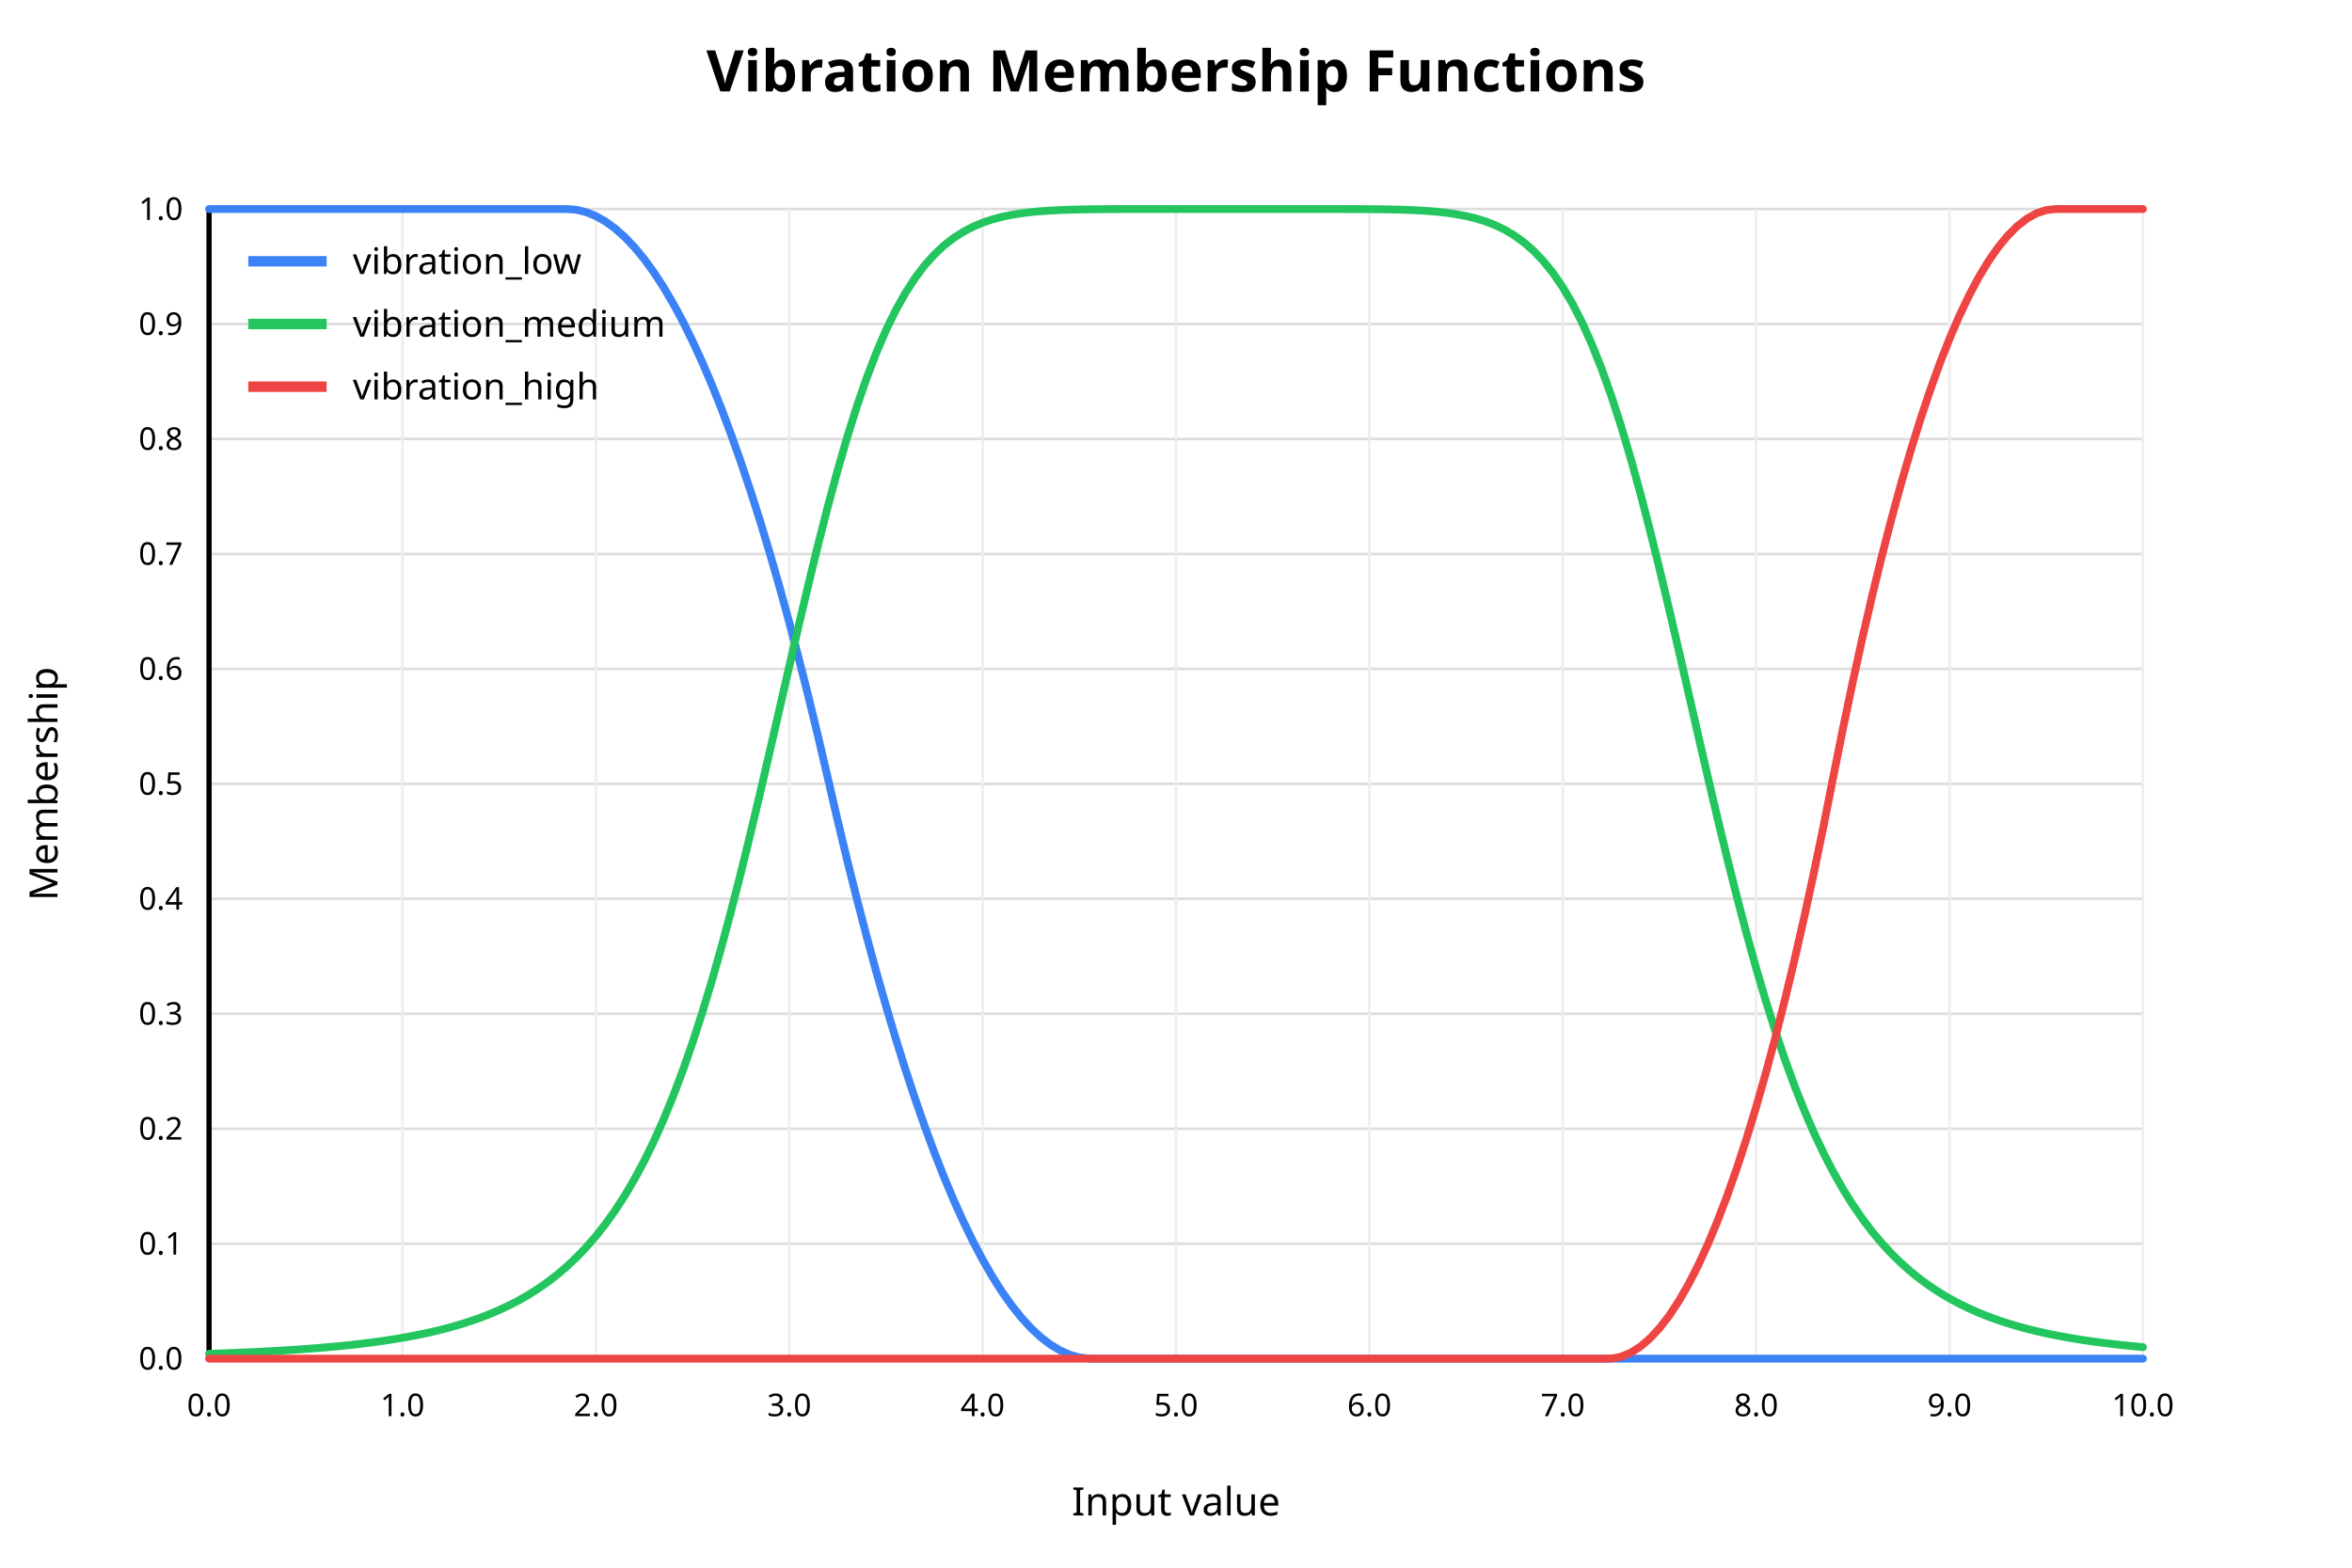
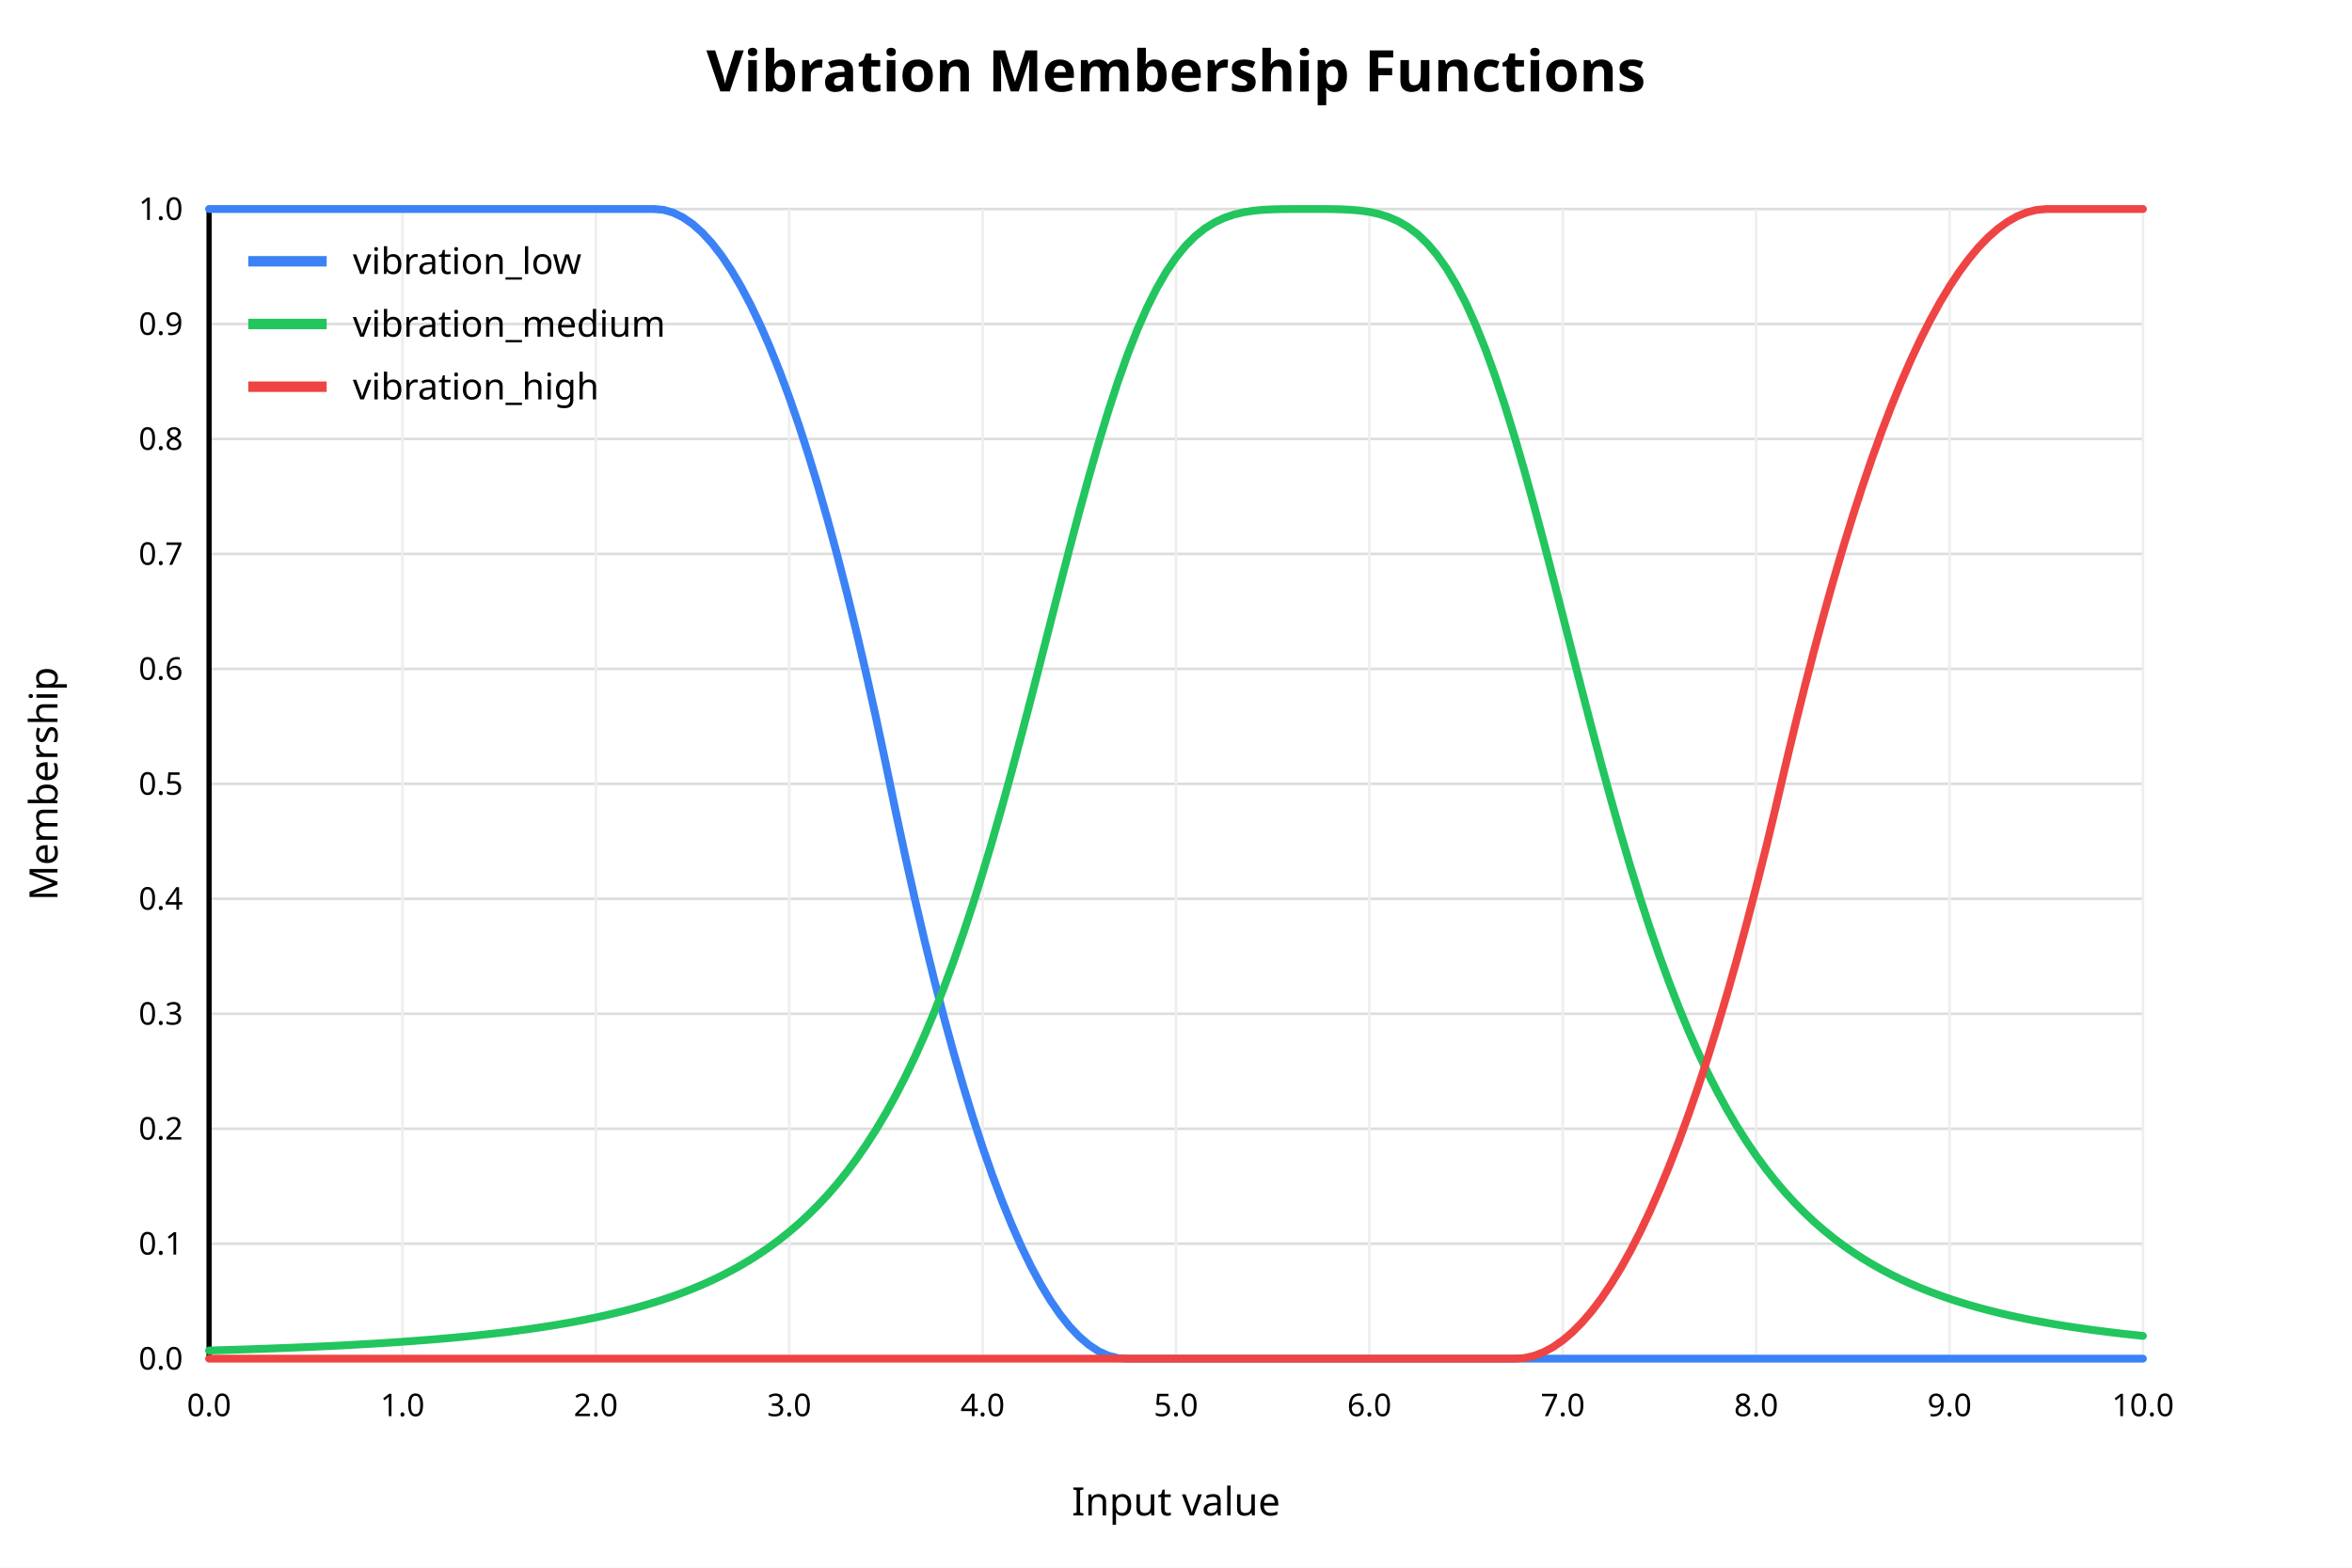
<svg xmlns="http://www.w3.org/2000/svg" width="900" height="600" viewBox="0 0 900 600">
  <rect x="0" y="0" width="900" height="600" fill="white" />
  <text x="450" y="35" text-anchor="middle" font-family="sans-serif" font-size="22" font-weight="bold" fill="black">Vibration Membership Functions</text>
  <line x1="80" y1="520.00" x2="820" y2="520.00" stroke="#dddddd" stroke-width="1" />
  <text x="70" y="520.00" text-anchor="end" dominant-baseline="middle" font-family="sans-serif" font-size="12" fill="black">0.0</text>
  <line x1="80" y1="476.00" x2="820" y2="476.00" stroke="#dddddd" stroke-width="1" />
  <text x="70" y="476.00" text-anchor="end" dominant-baseline="middle" font-family="sans-serif" font-size="12" fill="black">0.1</text>
  <line x1="80" y1="432.00" x2="820" y2="432.00" stroke="#dddddd" stroke-width="1" />
  <text x="70" y="432.00" text-anchor="end" dominant-baseline="middle" font-family="sans-serif" font-size="12" fill="black">0.2</text>
  <line x1="80" y1="388.00" x2="820" y2="388.00" stroke="#dddddd" stroke-width="1" />
  <text x="70" y="388.00" text-anchor="end" dominant-baseline="middle" font-family="sans-serif" font-size="12" fill="black">0.3</text>
  <line x1="80" y1="344.00" x2="820" y2="344.00" stroke="#dddddd" stroke-width="1" />
  <text x="70" y="344.00" text-anchor="end" dominant-baseline="middle" font-family="sans-serif" font-size="12" fill="black">0.4</text>
  <line x1="80" y1="300.00" x2="820" y2="300.00" stroke="#dddddd" stroke-width="1" />
  <text x="70" y="300.00" text-anchor="end" dominant-baseline="middle" font-family="sans-serif" font-size="12" fill="black">0.5</text>
  <line x1="80" y1="256.00" x2="820" y2="256.00" stroke="#dddddd" stroke-width="1" />
  <text x="70" y="256.00" text-anchor="end" dominant-baseline="middle" font-family="sans-serif" font-size="12" fill="black">0.6</text>
  <line x1="80" y1="212.00" x2="820" y2="212.00" stroke="#dddddd" stroke-width="1" />
  <text x="70" y="212.00" text-anchor="end" dominant-baseline="middle" font-family="sans-serif" font-size="12" fill="black">0.7</text>
  <line x1="80" y1="168.00" x2="820" y2="168.00" stroke="#dddddd" stroke-width="1" />
  <text x="70" y="168.00" text-anchor="end" dominant-baseline="middle" font-family="sans-serif" font-size="12" fill="black">0.8</text>
  <line x1="80" y1="124.00" x2="820" y2="124.00" stroke="#dddddd" stroke-width="1" />
  <text x="70" y="124.00" text-anchor="end" dominant-baseline="middle" font-family="sans-serif" font-size="12" fill="black">0.9</text>
  <line x1="80" y1="80.00" x2="820" y2="80.00" stroke="#dddddd" stroke-width="1" />
  <text x="70" y="80.00" text-anchor="end" dominant-baseline="middle" font-family="sans-serif" font-size="12" fill="black">1.0</text>
  <line x1="80.00" y1="80" x2="80.00" y2="520" stroke="#eeeeee" stroke-width="1" />
  <text x="80.00" y="542" text-anchor="middle" font-family="sans-serif" font-size="12" fill="black">0.0</text>
  <line x1="154.00" y1="80" x2="154.00" y2="520" stroke="#eeeeee" stroke-width="1" />
  <text x="154.00" y="542" text-anchor="middle" font-family="sans-serif" font-size="12" fill="black">1.0</text>
  <line x1="228.00" y1="80" x2="228.00" y2="520" stroke="#eeeeee" stroke-width="1" />
  <text x="228.00" y="542" text-anchor="middle" font-family="sans-serif" font-size="12" fill="black">2.0</text>
  <line x1="302.00" y1="80" x2="302.00" y2="520" stroke="#eeeeee" stroke-width="1" />
  <text x="302.00" y="542" text-anchor="middle" font-family="sans-serif" font-size="12" fill="black">3.0</text>
  <line x1="376.00" y1="80" x2="376.00" y2="520" stroke="#eeeeee" stroke-width="1" />
  <text x="376.00" y="542" text-anchor="middle" font-family="sans-serif" font-size="12" fill="black">4.0</text>
  <line x1="450.00" y1="80" x2="450.00" y2="520" stroke="#eeeeee" stroke-width="1" />
  <text x="450.00" y="542" text-anchor="middle" font-family="sans-serif" font-size="12" fill="black">5.0</text>
  <line x1="524.00" y1="80" x2="524.00" y2="520" stroke="#eeeeee" stroke-width="1" />
  <text x="524.00" y="542" text-anchor="middle" font-family="sans-serif" font-size="12" fill="black">6.0</text>
  <line x1="598.00" y1="80" x2="598.00" y2="520" stroke="#eeeeee" stroke-width="1" />
  <text x="598.00" y="542" text-anchor="middle" font-family="sans-serif" font-size="12" fill="black">7.0</text>
  <line x1="672.00" y1="80" x2="672.00" y2="520" stroke="#eeeeee" stroke-width="1" />
  <text x="672.00" y="542" text-anchor="middle" font-family="sans-serif" font-size="12" fill="black">8.0</text>
  <line x1="746.00" y1="80" x2="746.00" y2="520" stroke="#eeeeee" stroke-width="1" />
  <text x="746.00" y="542" text-anchor="middle" font-family="sans-serif" font-size="12" fill="black">9.0</text>
  <line x1="820.00" y1="80" x2="820.00" y2="520" stroke="#eeeeee" stroke-width="1" />
  <text x="820.00" y="542" text-anchor="middle" font-family="sans-serif" font-size="12" fill="black">10.0</text>
  <line x1="80" y1="520" x2="820" y2="520" stroke="black" stroke-width="2" />
  <line x1="80" y1="80" x2="80" y2="520" stroke="black" stroke-width="2" />
  <text x="450" y="580" text-anchor="middle" font-family="sans-serif" font-size="15" fill="black">Input value</text>
  <text x="22" y="300" text-anchor="middle" font-family="sans-serif" font-size="15" fill="black" transform="rotate(-90 22 300)">Membership</text>
-   <polyline fill="none" stroke="#3b82f6" stroke-width="3" stroke-linejoin="round" stroke-linecap="round" points="80.00,80.00 83.70,80.00 87.40,80.00 91.10,80.00 94.80,80.00 98.50,80.00 102.20,80.00 105.90,80.00 109.60,80.00 113.30,80.00 117.00,80.00 120.70,80.00 124.40,80.00 128.10,80.00 131.80,80.00 135.50,80.00 139.20,80.00 142.90,80.00 146.60,80.00 150.30,80.00 154.00,80.00 157.70,80.00 161.40,80.00 165.10,80.00 168.80,80.00 172.50,80.00 176.20,80.00 179.90,80.00 183.60,80.00 187.30,80.00 191.00,80.00 194.70,80.00 198.40,80.00 202.10,80.00 205.80,80.00 209.50,80.00 213.20,80.00 216.90,80.00 220.60,80.30 224.30,81.20 228.00,82.70 231.70,84.79 235.40,87.48 239.10,90.77 242.80,94.66 246.50,99.14 250.20,104.22 253.90,109.90 257.60,116.18 261.30,123.06 265.00,130.53 268.70,138.60 272.40,147.27 276.10,156.54 279.80,166.40 283.50,176.86 287.20,187.92 290.90,199.58 294.60,211.84 298.30,224.69 302.00,238.14 305.70,252.19 309.40,266.83 313.10,282.08 316.80,297.92 320.50,313.91 324.20,329.30 327.90,344.10 331.60,358.30 335.30,371.91 339.00,384.92 342.70,397.32 346.40,409.14 350.10,420.35 353.80,430.97 357.50,440.98 361.20,450.40 364.90,459.23 368.60,467.45 372.30,475.08 376.00,482.11 379.70,488.54 383.40,494.37 387.10,499.61 390.80,504.25 394.50,508.29 398.20,511.73 401.90,514.58 405.60,516.82 409.30,518.47 413.00,519.53 416.70,519.98 420.40,520.00 424.10,520.00 427.80,520.00 431.50,520.00 435.20,520.00 438.90,520.00 442.60,520.00 446.30,520.00 450.00,520.00 453.70,520.00 457.40,520.00 461.10,520.00 464.80,520.00 468.50,520.00 472.20,520.00 475.90,520.00 479.60,520.00 483.30,520.00 487.00,520.00 490.70,520.00 494.40,520.00 498.10,520.00 501.80,520.00 505.50,520.00 509.20,520.00 512.90,520.00 516.60,520.00 520.30,520.00 524.00,520.00 527.70,520.00 531.40,520.00 535.10,520.00 538.80,520.00 542.50,520.00 546.20,520.00 549.90,520.00 553.60,520.00 557.30,520.00 561.00,520.00 564.70,520.00 568.40,520.00 572.10,520.00 575.80,520.00 579.50,520.00 583.20,520.00 586.90,520.00 590.60,520.00 594.30,520.00 598.00,520.00 601.70,520.00 605.40,520.00 609.10,520.00 612.80,520.00 616.50,520.00 620.20,520.00 623.90,520.00 627.60,520.00 631.30,520.00 635.00,520.00 638.70,520.00 642.40,520.00 646.10,520.00 649.80,520.00 653.50,520.00 657.20,520.00 660.90,520.00 664.60,520.00 668.30,520.00 672.00,520.00 675.70,520.00 679.40,520.00 683.10,520.00 686.80,520.00 690.50,520.00 694.20,520.00 697.90,520.00 701.60,520.00 705.30,520.00 709.00,520.00 712.70,520.00 716.40,520.00 720.10,520.00 723.80,520.00 727.50,520.00 731.20,520.00 734.90,520.00 738.60,520.00 742.30,520.00 746.00,520.00 749.70,520.00 753.40,520.00 757.10,520.00 760.80,520.00 764.50,520.00 768.20,520.00 771.90,520.00 775.60,520.00 779.30,520.00 783.00,520.00 786.70,520.00 790.40,520.00 794.10,520.00 797.80,520.00 801.50,520.00 805.20,520.00 808.90,520.00 812.60,520.00 816.30,520.00 820.00,520.00" />
+   <polyline fill="none" stroke="#3b82f6" stroke-width="3" stroke-linejoin="round" stroke-linecap="round" points="80.00,80.00 83.70,80.00 87.40,80.00 91.10,80.00 94.80,80.00 98.50,80.00 102.20,80.00 105.90,80.00 109.60,80.00 113.30,80.00 117.00,80.00 120.70,80.00 124.40,80.00 128.10,80.00 131.80,80.00 135.50,80.00 139.20,80.00 142.90,80.00 146.60,80.00 150.30,80.00 154.00,80.00 157.70,80.00 161.40,80.00 165.10,80.00 168.80,80.00 172.50,80.00 176.20,80.00 179.90,80.00 183.60,80.00 187.30,80.00 191.00,80.00 194.70,80.00 198.40,80.00 202.10,80.00 205.80,80.00 209.50,80.00 213.20,80.00 216.90,80.00 220.60,80.00 224.30,80.00 228.00,80.00 231.70,80.00 235.40,80.00 239.10,80.00 242.80,80.00 246.50,80.00 250.20,80.00 253.90,80.32 257.60,81.38 261.30,83.19 265.00,85.73 268.70,89.02 272.40,93.05 276.10,97.83 279.80,103.34 283.50,109.60 287.20,116.60 290.90,124.35 294.60,132.83 298.30,142.06 302.00,152.03 305.70,162.74 309.40,174.20 313.10,186.39 316.80,199.33 320.50,213.01 324.20,227.44 327.90,242.60 331.60,258.51 335.30,275.16 339.00,292.56 342.70,310.44 346.40,327.71 350.10,344.23 353.80,360.02 357.50,375.06 361.20,389.36 364.90,402.91 368.60,415.73 372.30,427.80 376.00,439.13 379.70,449.71 383.40,459.56 387.10,468.66 390.80,477.02 394.50,484.64 398.20,491.51 401.90,497.64 405.60,503.03 409.30,507.68 413.00,511.59 416.70,514.75 420.40,517.17 424.10,518.85 427.80,519.79 431.50,520.00 435.20,520.00 438.90,520.00 442.60,520.00 446.30,520.00 450.00,520.00 453.70,520.00 457.40,520.00 461.10,520.00 464.80,520.00 468.50,520.00 472.20,520.00 475.90,520.00 479.60,520.00 483.30,520.00 487.00,520.00 490.70,520.00 494.40,520.00 498.10,520.00 501.80,520.00 505.50,520.00 509.20,520.00 512.90,520.00 516.60,520.00 520.30,520.00 524.00,520.00 527.70,520.00 531.40,520.00 535.10,520.00 538.80,520.00 542.50,520.00 546.20,520.00 549.90,520.00 553.60,520.00 557.30,520.00 561.00,520.00 564.70,520.00 568.40,520.00 572.10,520.00 575.80,520.00 579.50,520.00 583.20,520.00 586.90,520.00 590.60,520.00 594.30,520.00 598.00,520.00 601.70,520.00 605.40,520.00 609.10,520.00 612.80,520.00 616.50,520.00 620.20,520.00 623.90,520.00 627.60,520.00 631.30,520.00 635.00,520.00 638.70,520.00 642.40,520.00 646.10,520.00 649.80,520.00 653.50,520.00 657.20,520.00 660.90,520.00 664.60,520.00 668.30,520.00 672.00,520.00 675.70,520.00 679.40,520.00 683.10,520.00 686.80,520.00 690.50,520.00 694.20,520.00 697.90,520.00 701.60,520.00 705.30,520.00 709.00,520.00 712.70,520.00 716.40,520.00 720.10,520.00 723.80,520.00 727.50,520.00 731.20,520.00 734.90,520.00 738.60,520.00 742.30,520.00 746.00,520.00 749.70,520.00 753.40,520.00 757.10,520.00 760.80,520.00 764.50,520.00 768.20,520.00 771.90,520.00 775.60,520.00 779.30,520.00 783.00,520.00 786.70,520.00 790.40,520.00 794.10,520.00 797.80,520.00 801.50,520.00 805.20,520.00 808.90,520.00 812.60,520.00 816.30,520.00 820.00,520.00" />
  <line x1="95" y1="100" x2="125" y2="100" stroke="#3b82f6" stroke-width="4" />
  <text x="135" y="100" dominant-baseline="middle" font-family="sans-serif" font-size="14" fill="black">vibration_low</text>
-   <polyline fill="none" stroke="#22c55e" stroke-width="3" stroke-linejoin="round" stroke-linecap="round" points="80.00,518.15 83.70,518.02 87.40,517.88 91.10,517.73 94.80,517.57 98.50,517.40 102.20,517.21 105.90,517.01 109.60,516.79 113.30,516.55 117.00,516.29 120.70,516.00 124.40,515.70 128.10,515.37 131.80,515.00 135.50,514.61 139.20,514.18 142.90,513.71 146.60,513.19 150.30,512.63 154.00,512.02 157.70,511.34 161.40,510.61 165.10,509.80 168.80,508.91 172.50,507.94 176.20,506.87 179.90,505.69 183.60,504.40 187.30,502.97 191.00,501.40 194.70,499.66 198.40,497.75 202.10,495.63 205.80,493.30 209.50,490.72 213.20,487.87 216.90,484.71 220.60,481.23 224.30,477.38 228.00,473.13 231.70,468.43 235.40,463.25 239.10,457.54 242.80,451.25 246.50,444.35 250.20,436.78 253.90,428.50 257.60,419.47 261.30,409.67 265.00,399.05 268.70,387.62 272.40,375.37 276.10,362.32 279.80,348.52 283.50,334.03 287.20,318.93 290.90,303.34 294.60,287.40 298.30,271.27 302.00,255.10 305.70,239.09 309.40,223.42 313.10,208.25 316.80,193.75 320.50,180.06 324.20,167.28 327.90,155.49 331.60,144.75 335.30,135.07 339.00,126.44 342.70,118.84 346.40,112.21 350.10,106.49 353.80,101.59 357.50,97.45 361.20,93.98 364.90,91.09 368.60,88.72 372.30,86.79 376.00,85.23 379.70,83.98 383.40,83.00 387.10,82.23 390.80,81.64 394.50,81.18 398.20,80.84 401.90,80.59 405.60,80.40 409.30,80.27 413.00,80.18 416.70,80.11 420.40,80.07 424.10,80.04 427.80,80.02 431.50,80.01 435.20,80.01 438.90,80.00 442.60,80.00 446.30,80.00 450.00,80.00 453.70,80.00 457.40,80.00 461.10,80.00 464.80,80.00 468.50,80.00 472.20,80.00 475.90,80.00 479.60,80.00 483.30,80.00 487.00,80.00 490.70,80.00 494.40,80.00 498.10,80.00 501.80,80.00 505.50,80.00 509.20,80.01 512.90,80.01 516.60,80.02 520.30,80.03 524.00,80.06 527.70,80.09 531.40,80.15 535.10,80.23 538.80,80.35 542.50,80.51 546.20,80.74 549.90,81.04 553.60,81.45 557.30,81.99 561.00,82.69 564.70,83.58 568.40,84.72 572.10,86.16 575.80,87.94 579.50,90.14 583.20,92.83 586.90,96.07 590.60,99.95 594.30,104.55 598.00,109.95 601.70,116.23 605.40,123.46 609.10,131.70 612.80,140.98 616.50,151.32 620.20,162.72 623.90,175.13 627.60,188.49 631.30,202.70 635.00,217.64 638.70,233.14 642.40,249.05 646.10,265.17 649.80,281.34 653.50,297.38 657.20,313.11 660.90,328.41 664.60,343.14 668.30,357.21 672.00,370.55 675.70,383.10 679.40,394.84 683.10,405.77 686.80,415.87 690.50,425.19 694.20,433.75 697.90,441.58 701.60,448.73 705.30,455.24 709.00,461.16 712.70,466.54 716.40,471.41 720.10,475.83 723.80,479.83 727.50,483.44 731.20,486.72 734.90,489.68 738.60,492.36 742.30,494.78 746.00,496.98 749.70,498.96 753.40,500.76 757.10,502.40 760.80,503.88 764.50,505.22 768.20,506.44 771.90,507.55 775.60,508.56 779.30,509.48 783.00,510.31 786.70,511.08 790.40,511.77 794.10,512.41 797.80,512.99 801.50,513.52 805.20,514.00 808.90,514.45 812.60,514.86 816.30,515.23 820.00,515.58" />
+   <polyline fill="none" stroke="#22c55e" stroke-width="3" stroke-linejoin="round" stroke-linecap="round" points="80.00,516.88 83.70,516.77 87.40,516.66 91.10,516.55 94.80,516.43 98.50,516.30 102.20,516.17 105.90,516.03 109.60,515.89 113.30,515.74 117.00,515.58 120.70,515.42 124.40,515.25 128.10,515.07 131.80,514.88 135.50,514.68 139.20,514.47 142.90,514.26 146.60,514.03 150.30,513.79 154.00,513.53 157.70,513.27 161.40,512.99 165.10,512.70 168.80,512.39 172.50,512.06 176.20,511.72 179.90,511.36 183.60,510.98 187.30,510.57 191.00,510.15 194.70,509.70 198.40,509.22 202.10,508.72 205.80,508.18 209.50,507.62 213.20,507.02 216.90,506.38 220.60,505.71 224.30,504.99 228.00,504.23 231.70,503.42 235.40,502.56 239.10,501.64 242.80,500.67 246.50,499.62 250.20,498.51 253.90,497.33 257.60,496.06 261.30,494.70 265.00,493.25 268.70,491.70 272.40,490.03 276.10,488.25 279.80,486.33 283.50,484.28 287.20,482.08 290.90,479.71 294.60,477.16 298.30,474.42 302.00,471.46 305.70,468.29 309.40,464.87 313.10,461.18 316.80,457.21 320.50,452.93 324.20,448.31 327.90,443.34 331.60,437.98 335.30,432.21 339.00,426.00 342.70,419.32 346.40,412.14 350.10,404.44 353.80,396.19 357.50,387.36 361.20,377.94 364.90,367.92 368.60,357.28 372.30,346.03 376.00,334.19 379.70,321.77 383.40,308.82 387.10,295.38 390.80,281.54 394.50,267.38 398.20,253.00 401.90,238.52 405.60,224.07 409.30,209.81 413.00,195.86 416.70,182.37 420.40,169.49 424.10,157.33 427.80,146.01 431.50,135.61 435.20,126.18 438.90,117.77 442.60,110.38 446.30,103.98 450.00,98.56 453.70,94.03 457.40,90.34 461.10,87.39 464.80,85.10 468.50,83.37 472.20,82.11 475.90,81.24 479.60,80.66 483.30,80.31 487.00,80.12 490.70,80.04 494.40,80.01 498.10,80.00 501.80,80.00 505.50,80.00 509.20,80.03 512.90,80.10 516.60,80.27 520.30,80.58 524.00,81.10 527.70,81.91 531.40,83.09 535.10,84.71 538.80,86.89 542.50,89.69 546.20,93.23 549.90,97.59 553.60,102.83 557.30,109.03 561.00,116.22 564.70,124.43 568.40,133.65 572.10,143.87 575.80,155.01 579.50,167.01 583.20,179.76 586.90,193.13 590.60,207.00 594.30,221.22 598.00,235.64 601.70,250.12 605.40,264.53 609.10,278.75 612.80,292.66 616.50,306.18 620.20,319.23 623.90,331.76 627.60,343.72 631.30,355.09 635.00,365.85 638.70,376.00 642.40,385.53 646.10,394.48 649.80,402.84 653.50,410.65 657.20,417.93 660.90,424.71 664.60,431.01 668.30,436.87 672.00,442.30 675.70,447.35 679.40,452.04 683.10,456.38 686.80,460.41 690.50,464.15 694.20,467.63 697.90,470.85 701.60,473.85 705.30,476.63 709.00,479.21 712.70,481.62 716.40,483.85 720.10,485.94 723.80,487.88 727.50,489.69 731.20,491.37 734.90,492.95 738.60,494.42 742.30,495.79 746.00,497.08 749.70,498.28 753.40,499.41 757.10,500.46 760.80,501.45 764.50,502.38 768.20,503.26 771.90,504.07 775.60,504.85 779.30,505.57 783.00,506.25 786.70,506.90 790.40,507.50 794.10,508.07 797.80,508.61 801.50,509.12 805.20,509.60 808.90,510.06 812.60,510.49 816.30,510.90 820.00,511.28" />
  <line x1="95" y1="124" x2="125" y2="124" stroke="#22c55e" stroke-width="4" />
  <text x="135" y="124" dominant-baseline="middle" font-family="sans-serif" font-size="14" fill="black">vibration_medium</text>
-   <polyline fill="none" stroke="#ef4444" stroke-width="3" stroke-linejoin="round" stroke-linecap="round" points="80.00,520.00 83.70,520.00 87.40,520.00 91.10,520.00 94.80,520.00 98.50,520.00 102.20,520.00 105.90,520.00 109.60,520.00 113.30,520.00 117.00,520.00 120.70,520.00 124.40,520.00 128.10,520.00 131.80,520.00 135.50,520.00 139.20,520.00 142.90,520.00 146.60,520.00 150.30,520.00 154.00,520.00 157.70,520.00 161.40,520.00 165.10,520.00 168.80,520.00 172.50,520.00 176.20,520.00 179.90,520.00 183.60,520.00 187.30,520.00 191.00,520.00 194.70,520.00 198.40,520.00 202.10,520.00 205.80,520.00 209.50,520.00 213.20,520.00 216.90,520.00 220.60,520.00 224.30,520.00 228.00,520.00 231.70,520.00 235.40,520.00 239.10,520.00 242.80,520.00 246.50,520.00 250.20,520.00 253.90,520.00 257.60,520.00 261.30,520.00 265.00,520.00 268.70,520.00 272.40,520.00 276.10,520.00 279.80,520.00 283.50,520.00 287.20,520.00 290.90,520.00 294.60,520.00 298.30,520.00 302.00,520.00 305.70,520.00 309.40,520.00 313.10,520.00 316.80,520.00 320.50,520.00 324.20,520.00 327.90,520.00 331.60,520.00 335.30,520.00 339.00,520.00 342.70,520.00 346.40,520.00 350.10,520.00 353.80,520.00 357.50,520.00 361.20,520.00 364.90,520.00 368.60,520.00 372.30,520.00 376.00,520.00 379.70,520.00 383.40,520.00 387.10,520.00 390.80,520.00 394.50,520.00 398.20,520.00 401.90,520.00 405.60,520.00 409.30,520.00 413.00,520.00 416.70,520.00 420.40,520.00 424.10,520.00 427.80,520.00 431.50,520.00 435.20,520.00 438.90,520.00 442.60,520.00 446.30,520.00 450.00,520.00 453.70,520.00 457.40,520.00 461.10,520.00 464.80,520.00 468.50,520.00 472.20,520.00 475.90,520.00 479.60,520.00 483.30,520.00 487.00,520.00 490.70,520.00 494.40,520.00 498.10,520.00 501.80,520.00 505.50,520.00 509.20,520.00 512.90,520.00 516.60,520.00 520.30,520.00 524.00,520.00 527.70,520.00 531.40,520.00 535.10,520.00 538.80,520.00 542.50,520.00 546.20,520.00 549.90,520.00 553.60,520.00 557.30,520.00 561.00,520.00 564.70,520.00 568.40,520.00 572.10,520.00 575.80,520.00 579.50,520.00 583.20,520.00 586.90,520.00 590.60,520.00 594.30,520.00 598.00,520.00 601.70,520.00 605.40,520.00 609.10,520.00 612.80,520.00 616.50,519.95 620.20,519.27 623.90,517.77 627.60,515.45 631.30,512.31 635.00,508.34 638.70,503.56 642.40,497.96 646.10,491.54 649.80,484.30 653.50,476.24 657.20,467.36 660.90,457.66 664.60,447.14 668.30,435.80 672.00,423.64 675.70,410.66 679.40,396.86 683.10,382.24 686.80,366.80 690.50,350.54 694.20,333.46 697.90,315.57 701.60,296.87 705.30,278.42 709.00,260.80 712.70,243.99 716.40,228.00 720.10,212.83 723.80,198.49 727.50,184.96 731.20,172.25 734.90,160.36 738.60,149.29 742.30,139.04 746.00,129.61 749.70,121.00 753.40,113.22 757.10,106.25 760.80,100.10 764.50,94.77 768.20,90.25 771.90,86.56 775.60,83.69 779.30,81.64 783.00,80.41 786.70,80.00 790.40,80.00 794.10,80.00 797.80,80.00 801.50,80.00 805.20,80.00 808.90,80.00 812.60,80.00 816.30,80.00 820.00,80.00" />
+   <polyline fill="none" stroke="#ef4444" stroke-width="3" stroke-linejoin="round" stroke-linecap="round" points="80.00,520.00 83.70,520.00 87.40,520.00 91.10,520.00 94.80,520.00 98.50,520.00 102.20,520.00 105.90,520.00 109.60,520.00 113.30,520.00 117.00,520.00 120.70,520.00 124.40,520.00 128.10,520.00 131.80,520.00 135.50,520.00 139.20,520.00 142.90,520.00 146.60,520.00 150.30,520.00 154.00,520.00 157.70,520.00 161.40,520.00 165.10,520.00 168.80,520.00 172.50,520.00 176.20,520.00 179.90,520.00 183.60,520.00 187.30,520.00 191.00,520.00 194.70,520.00 198.40,520.00 202.10,520.00 205.80,520.00 209.50,520.00 213.20,520.00 216.90,520.00 220.60,520.00 224.30,520.00 228.00,520.00 231.70,520.00 235.40,520.00 239.10,520.00 242.80,520.00 246.50,520.00 250.20,520.00 253.90,520.00 257.60,520.00 261.30,520.00 265.00,520.00 268.70,520.00 272.40,520.00 276.10,520.00 279.80,520.00 283.50,520.00 287.20,520.00 290.90,520.00 294.60,520.00 298.30,520.00 302.00,520.00 305.70,520.00 309.40,520.00 313.10,520.00 316.80,520.00 320.50,520.00 324.20,520.00 327.90,520.00 331.60,520.00 335.30,520.00 339.00,520.00 342.70,520.00 346.40,520.00 350.10,520.00 353.80,520.00 357.50,520.00 361.20,520.00 364.90,520.00 368.60,520.00 372.30,520.00 376.00,520.00 379.70,520.00 383.40,520.00 387.10,520.00 390.80,520.00 394.50,520.00 398.20,520.00 401.90,520.00 405.60,520.00 409.30,520.00 413.00,520.00 416.70,520.00 420.40,520.00 424.10,520.00 427.80,520.00 431.50,520.00 435.20,520.00 438.90,520.00 442.60,520.00 446.30,520.00 450.00,520.00 453.70,520.00 457.40,520.00 461.10,520.00 464.80,520.00 468.50,520.00 472.20,520.00 475.90,520.00 479.60,520.00 483.30,520.00 487.00,520.00 490.70,520.00 494.40,520.00 498.10,520.00 501.80,520.00 505.50,520.00 509.20,520.00 512.90,520.00 516.60,520.00 520.30,520.00 524.00,520.00 527.70,520.00 531.40,520.00 535.10,520.00 538.80,520.00 542.50,520.00 546.20,520.00 549.90,520.00 553.60,520.00 557.30,520.00 561.00,520.00 564.70,520.00 568.40,520.00 572.10,520.00 575.80,520.00 579.50,520.00 583.20,519.76 586.90,518.94 590.60,517.53 594.30,515.55 598.00,512.98 601.70,509.83 605.40,506.10 609.10,501.79 612.80,496.90 616.50,491.42 620.20,485.37 623.90,478.73 627.60,471.51 631.30,463.71 635.00,455.32 638.70,446.36 642.40,436.81 646.10,426.68 649.80,415.97 653.50,404.68 657.20,392.80 660.90,380.35 664.60,367.31 668.30,353.69 672.00,339.49 675.70,324.71 679.40,309.34 683.10,293.49 686.80,278.02 690.50,263.14 694.20,248.83 697.90,235.11 701.60,221.96 705.30,209.40 709.00,197.42 712.70,186.03 716.40,175.21 720.10,164.98 723.80,155.32 727.50,146.25 731.20,137.76 734.90,129.86 738.60,122.53 742.30,115.79 746.00,109.63 749.70,104.05 753.40,99.05 757.10,94.63 760.80,90.80 764.50,87.54 768.20,84.87 771.90,82.78 775.60,81.27 779.30,80.35 783.00,80.00 786.70,80.00 790.40,80.00 794.10,80.00 797.80,80.00 801.50,80.00 805.20,80.00 808.90,80.00 812.60,80.00 816.30,80.00 820.00,80.00" />
  <line x1="95" y1="148" x2="125" y2="148" stroke="#ef4444" stroke-width="4" />
  <text x="135" y="148" dominant-baseline="middle" font-family="sans-serif" font-size="14" fill="black">vibration_high</text>
</svg>
